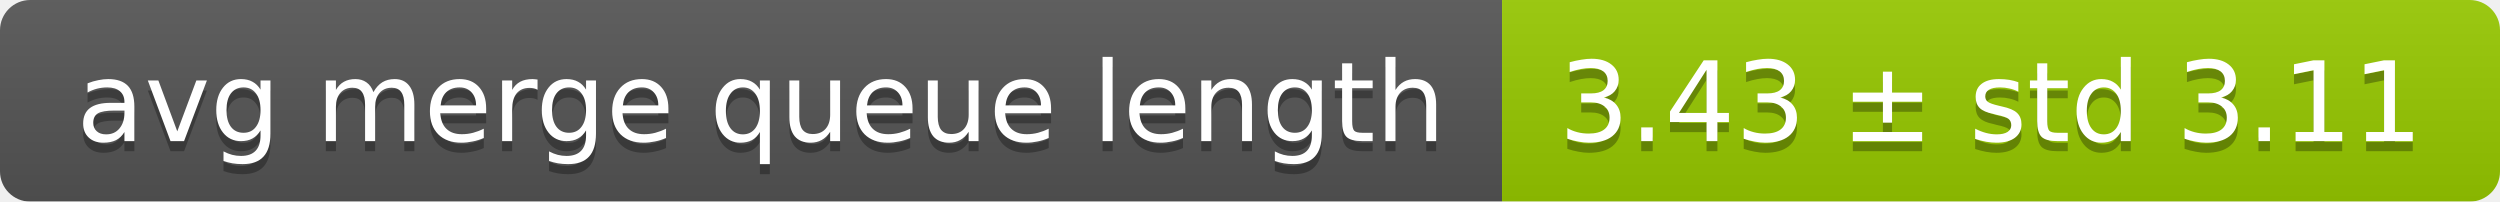
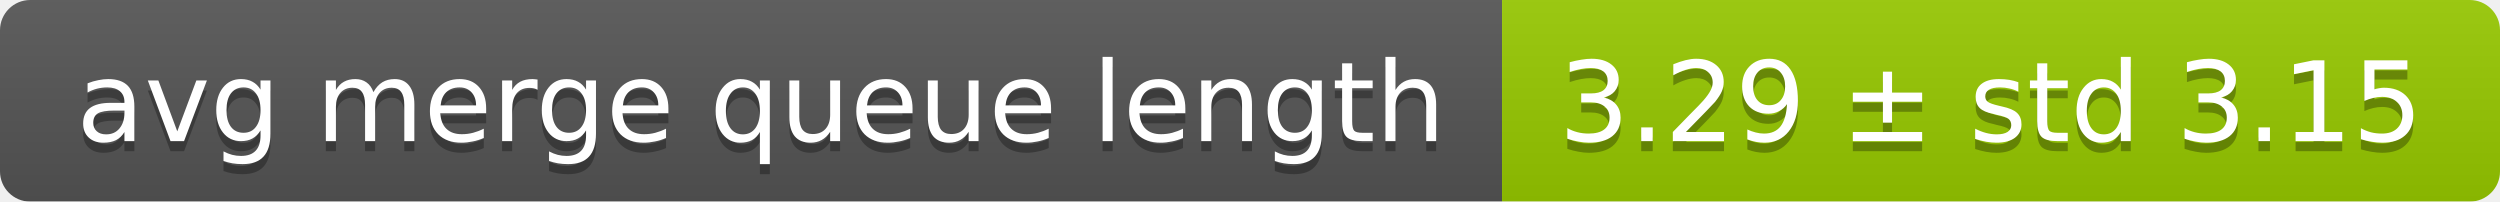
<svg xmlns="http://www.w3.org/2000/svg" width="248" height="20">
  <linearGradient id="smooth" x2="0" y2="100%">
    <stop offset="0" stop-color="#bbb" stop-opacity=".1" />
    <stop offset="1" stop-opacity=".1" />
  </linearGradient>
  <mask id="round">
    <rect width="248" height="20" rx="3" fill="#fff" />
  </mask>
  <g mask="url(#round)">
    <rect width="149" height="20" fill="#555" />
    <rect x="149" width="99" height="20" fill="#97ca00" />
    <rect width="248" height="20" fill="url(#smooth)" />
  </g>
  <g fill="#fff" text-anchor="middle" font-family="DejaVu Sans,Verdana,Geneva,sans-serif" font-size="11">
    <text x="75.5" y="15" fill="#010101" fill-opacity=".3">avg merge queue length</text>
    <text x="75.5" y="14">avg merge queue length</text>
-     <text x="197.5" y="15" fill="#010101" fill-opacity=".3">3.43 ± std 3.11</text>
-     <text x="197.5" y="14">3.43 ± std 3.11</text>
+     <text x="197.5" y="15" fill="#010101" fill-opacity=".3">3.29 ± std 3.15</text>
+     <text x="197.5" y="14">3.29 ± std 3.15</text>
  </g>
</svg>
